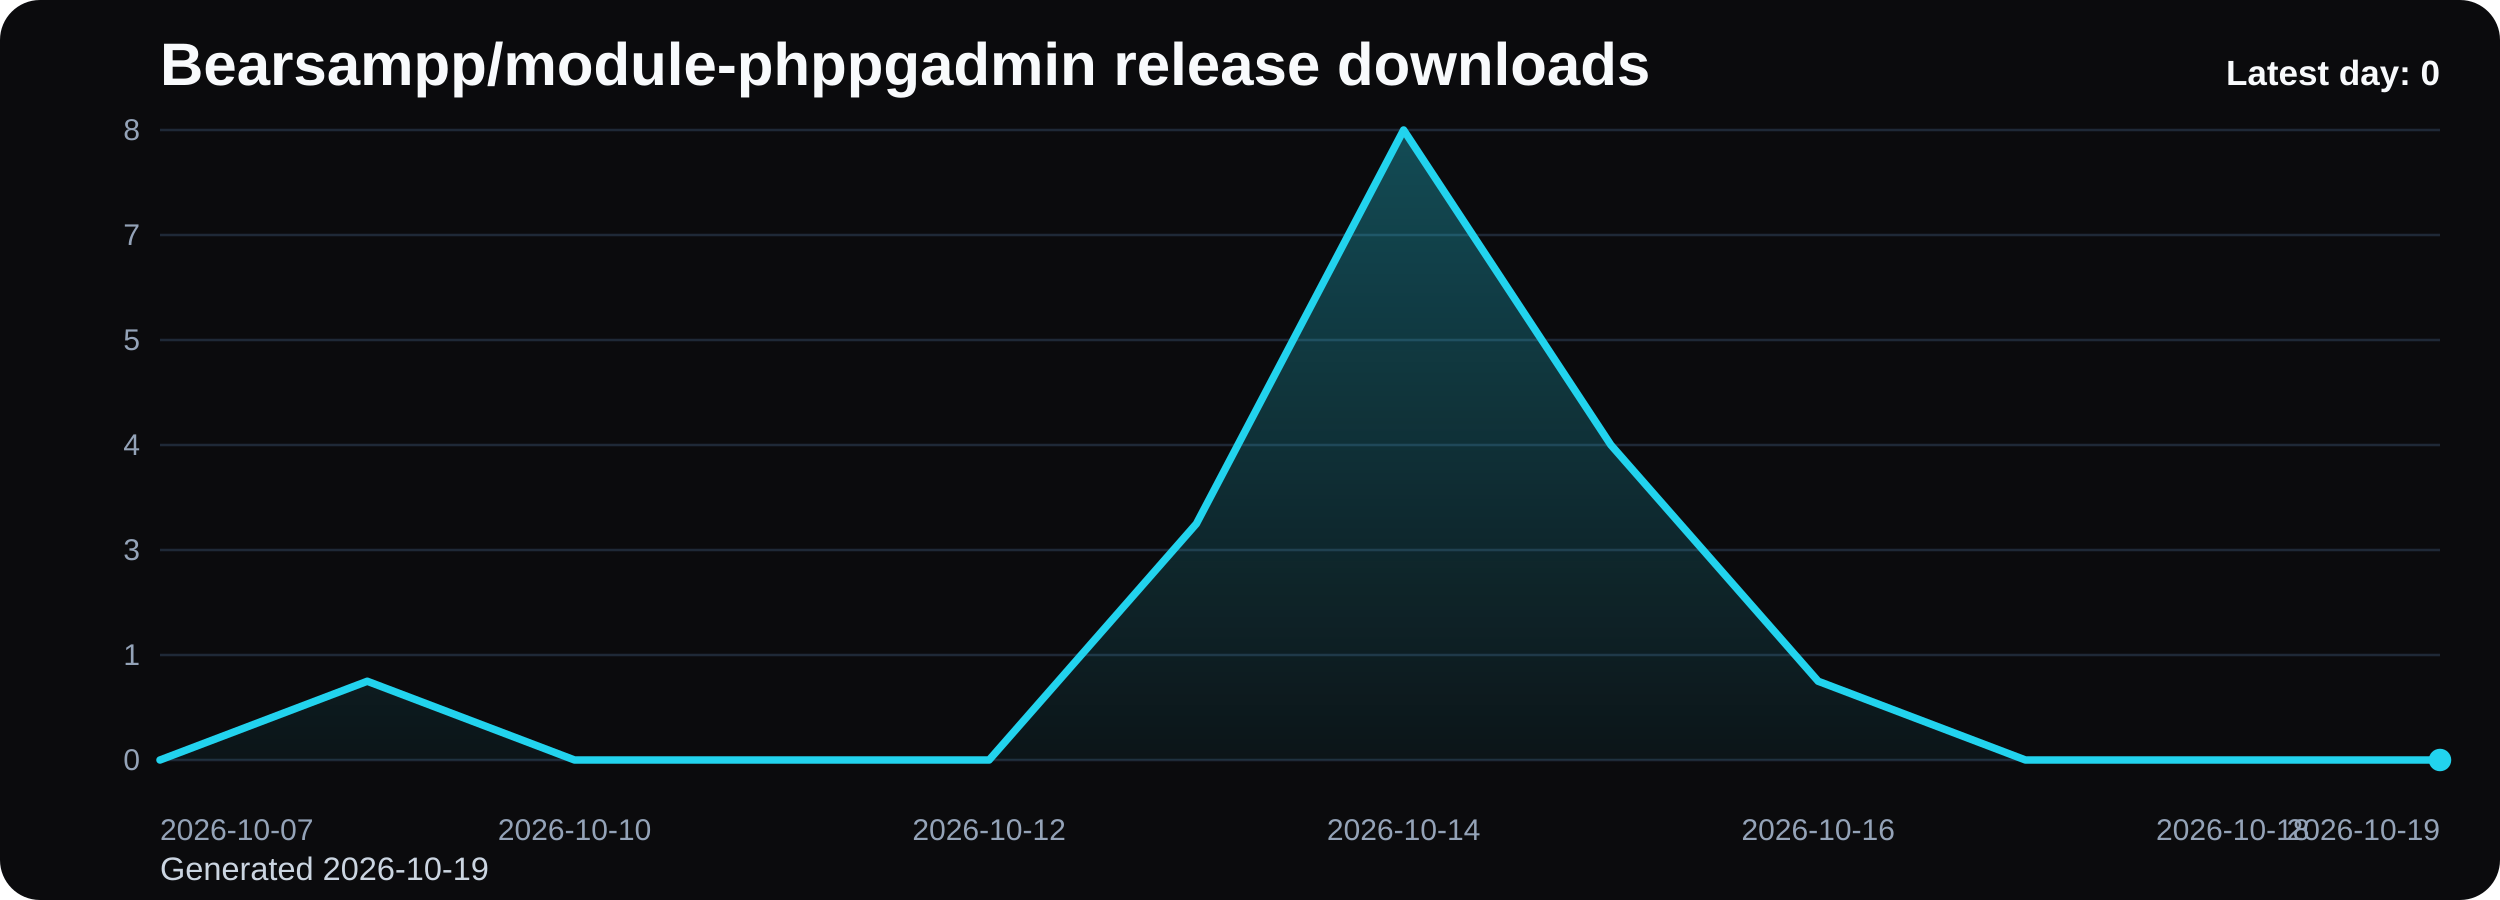
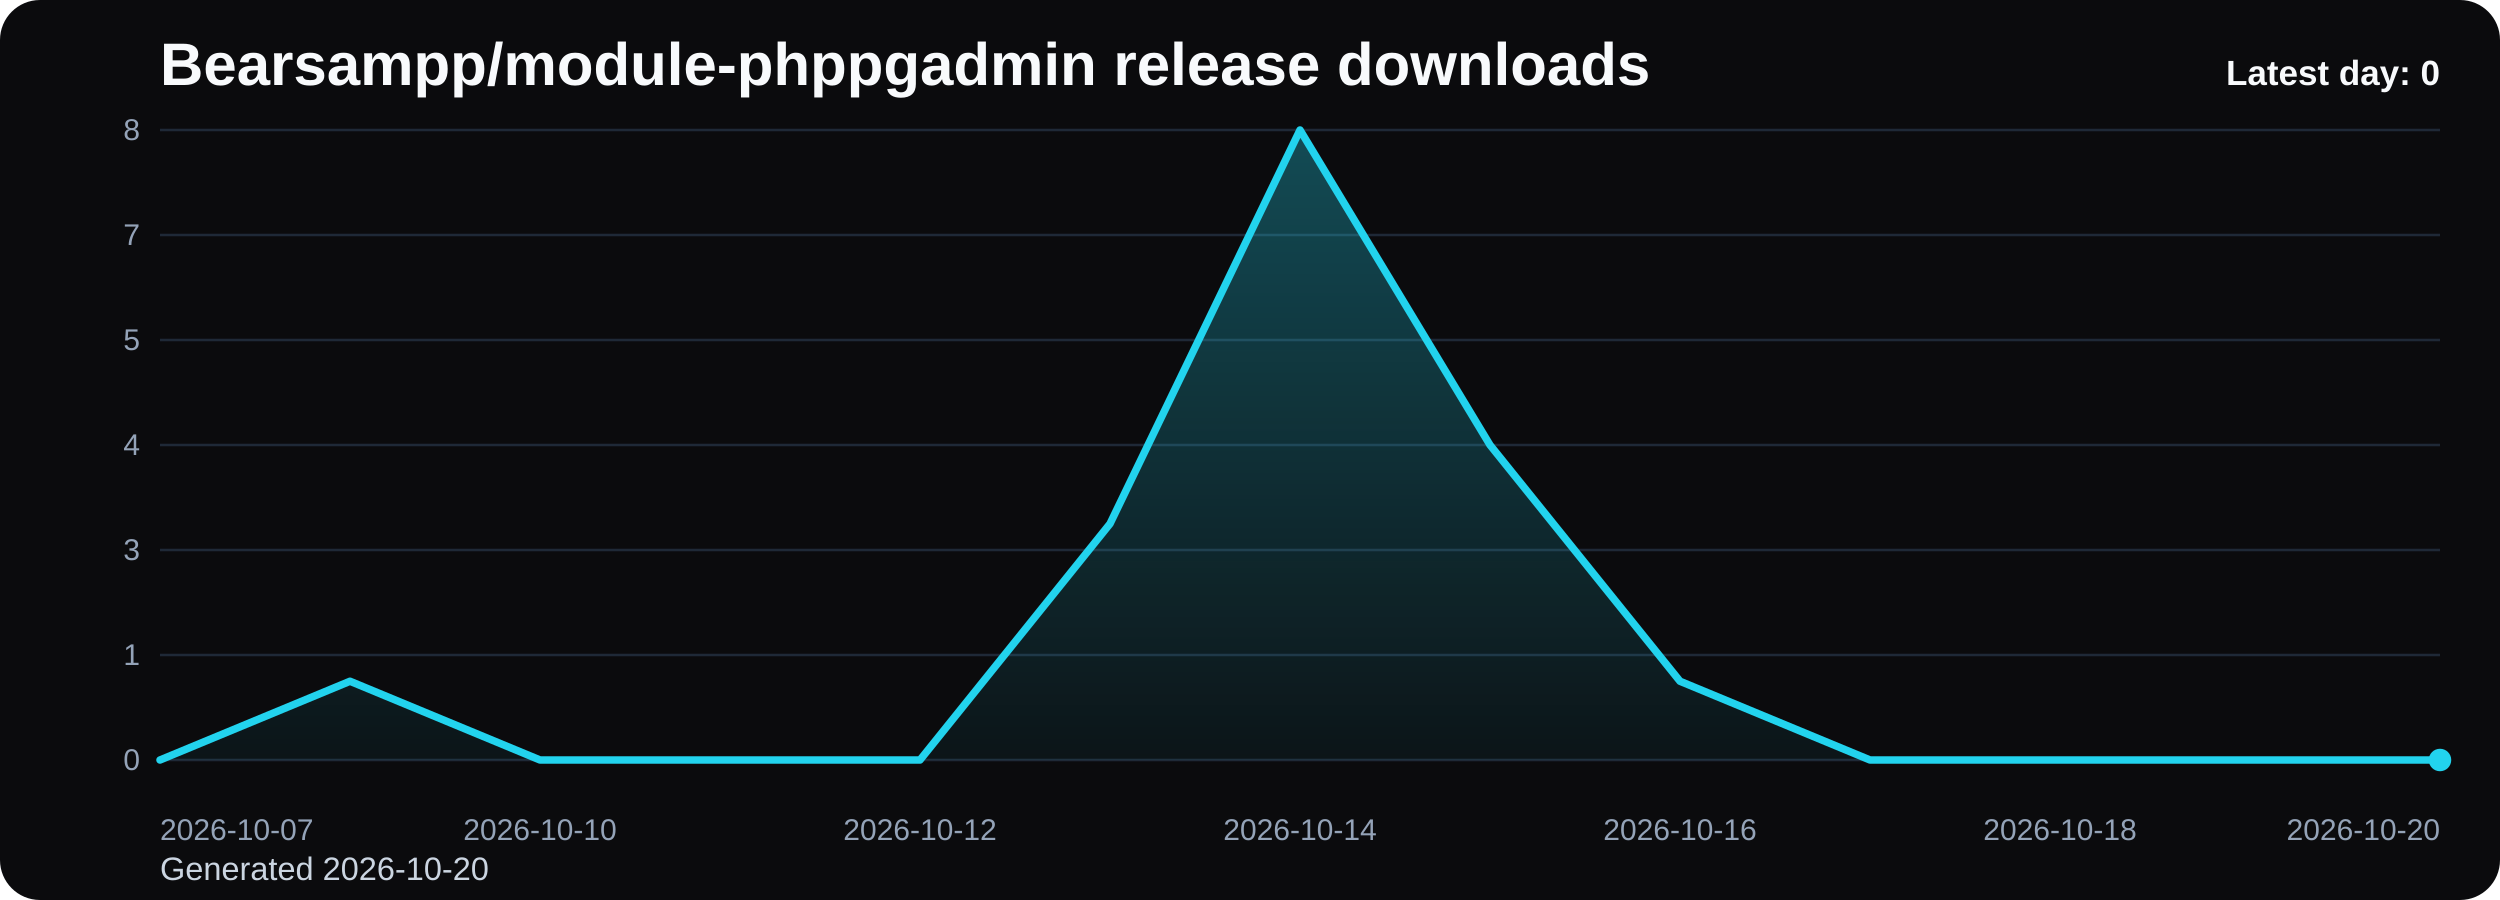
<svg xmlns="http://www.w3.org/2000/svg" viewBox="0 0 1000 360" role="img" aria-label="Bearsampp/module-phppgadmin release downloads chart">
  <defs>
    <linearGradient id="fill-daily-black" x1="0" y1="0" x2="0" y2="1">
      <stop offset="0%" stop-color="#22d3ee" stop-opacity="0.32" />
      <stop offset="100%" stop-color="#22d3ee" stop-opacity="0.05" />
    </linearGradient>
    <style>
      .bg { fill: #0b0b0d; }
      .title { font: 700 24px Arial, sans-serif; fill: #f8fafc; }
      .sub { font: 400 13px Arial, sans-serif; fill: #cbd5e1; }
      .grid { stroke: #1f2937; stroke-width: 1; }
      .axis { font: 400 12px Arial, sans-serif; fill: #94a3b8; }
      .line { fill: none; stroke: #22d3ee; stroke-width: 3; stroke-linecap: round; stroke-linejoin: round; }
      .dot { fill: #22d3ee; }
      .value { font: 600 11px Arial, sans-serif; fill: #cbd5e1; }
      .latest { font: 700 14px Arial, sans-serif; fill: #f8fafc; }
    </style>
  </defs>
  <rect class="bg" x="0" y="0" width="1000" height="360" rx="16" />
  <text class="title" x="64" y="34">Bearsampp/module-phppgadmin release downloads</text>
-   <text class="sub" x="64" y="352">Generated 2026-10-19</text>
+   <text class="sub" x="64" y="352">Generated 2026-10-20</text>
  <line x1="64" y1="52.00" x2="976" y2="52.00" class="grid" />
  <text x="56" y="56.00" text-anchor="end" class="axis">8</text>
  <line x1="64" y1="94.00" x2="976" y2="94.00" class="grid" />
  <text x="56" y="98.00" text-anchor="end" class="axis">7</text>
  <line x1="64" y1="136.00" x2="976" y2="136.00" class="grid" />
  <text x="56" y="140.00" text-anchor="end" class="axis">5</text>
  <line x1="64" y1="178.00" x2="976" y2="178.00" class="grid" />
  <text x="56" y="182.00" text-anchor="end" class="axis">4</text>
  <line x1="64" y1="220.00" x2="976" y2="220.00" class="grid" />
  <text x="56" y="224.00" text-anchor="end" class="axis">3</text>
  <line x1="64" y1="262.00" x2="976" y2="262.00" class="grid" />
  <text x="56" y="266.00" text-anchor="end" class="axis">1</text>
  <line x1="64" y1="304.00" x2="976" y2="304.00" class="grid" />
  <text x="56" y="308.00" text-anchor="end" class="axis">0</text>
-   <path d="M 64.00 304 L 64.00 304.00 L 146.91 272.50 L 229.82 304.00 L 312.73 304.00 L 395.64 304.00 L 478.55 209.50 L 561.45 52.00 L 644.36 178.00 L 727.27 272.50 L 810.18 304.00 L 893.09 304.00 L 976.00 304.00 L 976.00 304 Z" fill="url(#fill-daily-black)" />
-   <polyline class="line" points="64.00,304.00 146.91,272.50 229.82,304.00 312.73,304.00 395.64,304.00 478.55,209.50 561.45,52.00 644.36,178.00 727.27,272.50 810.18,304.00 893.09,304.00 976.00,304.00" />
+   <path d="M 64.00 304 L 64.00 304.00 L 140.00 272.50 L 216.00 304.00 L 292.00 304.00 L 368.00 304.00 L 444.00 209.50 L 520.00 52.00 L 596.00 178.00 L 672.00 272.50 L 748.00 304.00 L 824.00 304.00 L 900.00 304.00 L 976.00 304.00 L 976.00 304 Z" fill="url(#fill-daily-black)" />
+   <polyline class="line" points="64.00,304.00 140.00,272.50 216.00,304.00 292.00,304.00 368.00,304.00 444.00,209.50 520.00,52.00 596.00,178.00 672.00,272.50 748.00,304.00 824.00,304.00 900.00,304.00 976.00,304.00" />
  <circle class="dot" cx="976.00" cy="304.00" r="4.5" />
  <text class="axis" x="64.00" y="336" text-anchor="start">2026-10-07</text>
-   <text class="axis" x="229.82" y="336" text-anchor="middle">2026-10-10</text>
-   <text class="axis" x="395.64" y="336" text-anchor="middle">2026-10-12</text>
-   <text class="axis" x="561.45" y="336" text-anchor="middle">2026-10-14</text>
-   <text class="axis" x="727.27" y="336" text-anchor="middle">2026-10-16</text>
-   <text class="axis" x="893.09" y="336" text-anchor="middle">2026-10-18</text>
-   <text class="axis" x="976.00" y="336" text-anchor="end">2026-10-19</text>
+   <text class="axis" x="216.00" y="336" text-anchor="middle">2026-10-10</text>
+   <text class="axis" x="368.00" y="336" text-anchor="middle">2026-10-12</text>
+   <text class="axis" x="520.00" y="336" text-anchor="middle">2026-10-14</text>
+   <text class="axis" x="672.00" y="336" text-anchor="middle">2026-10-16</text>
+   <text class="axis" x="824.00" y="336" text-anchor="middle">2026-10-18</text>
+   <text class="axis" x="976.00" y="336" text-anchor="end">2026-10-20</text>
  <text class="latest" x="976" y="34" text-anchor="end">Latest day: 0</text>
</svg>
